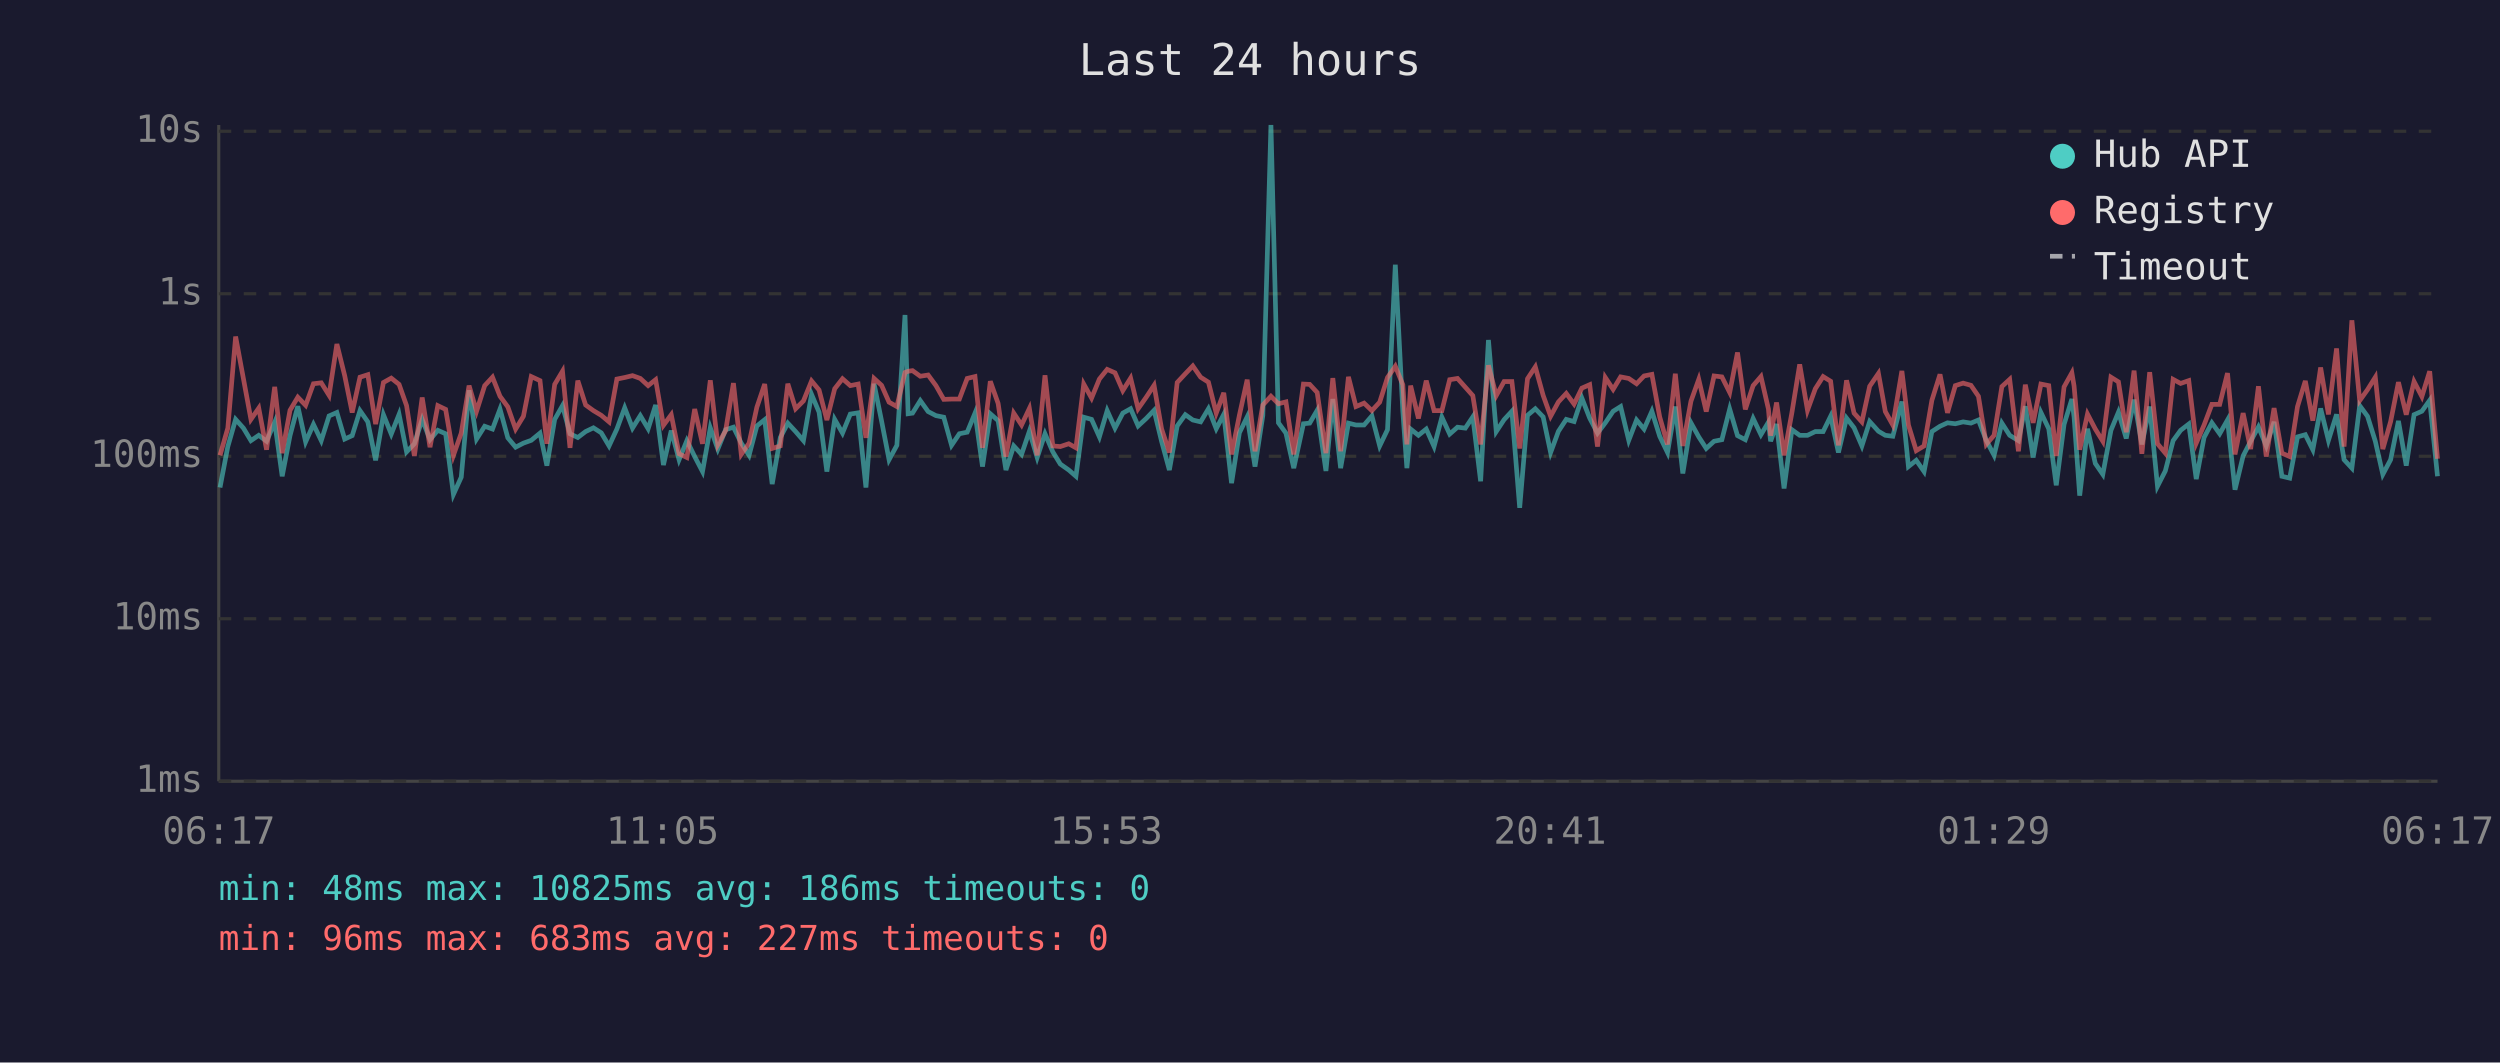
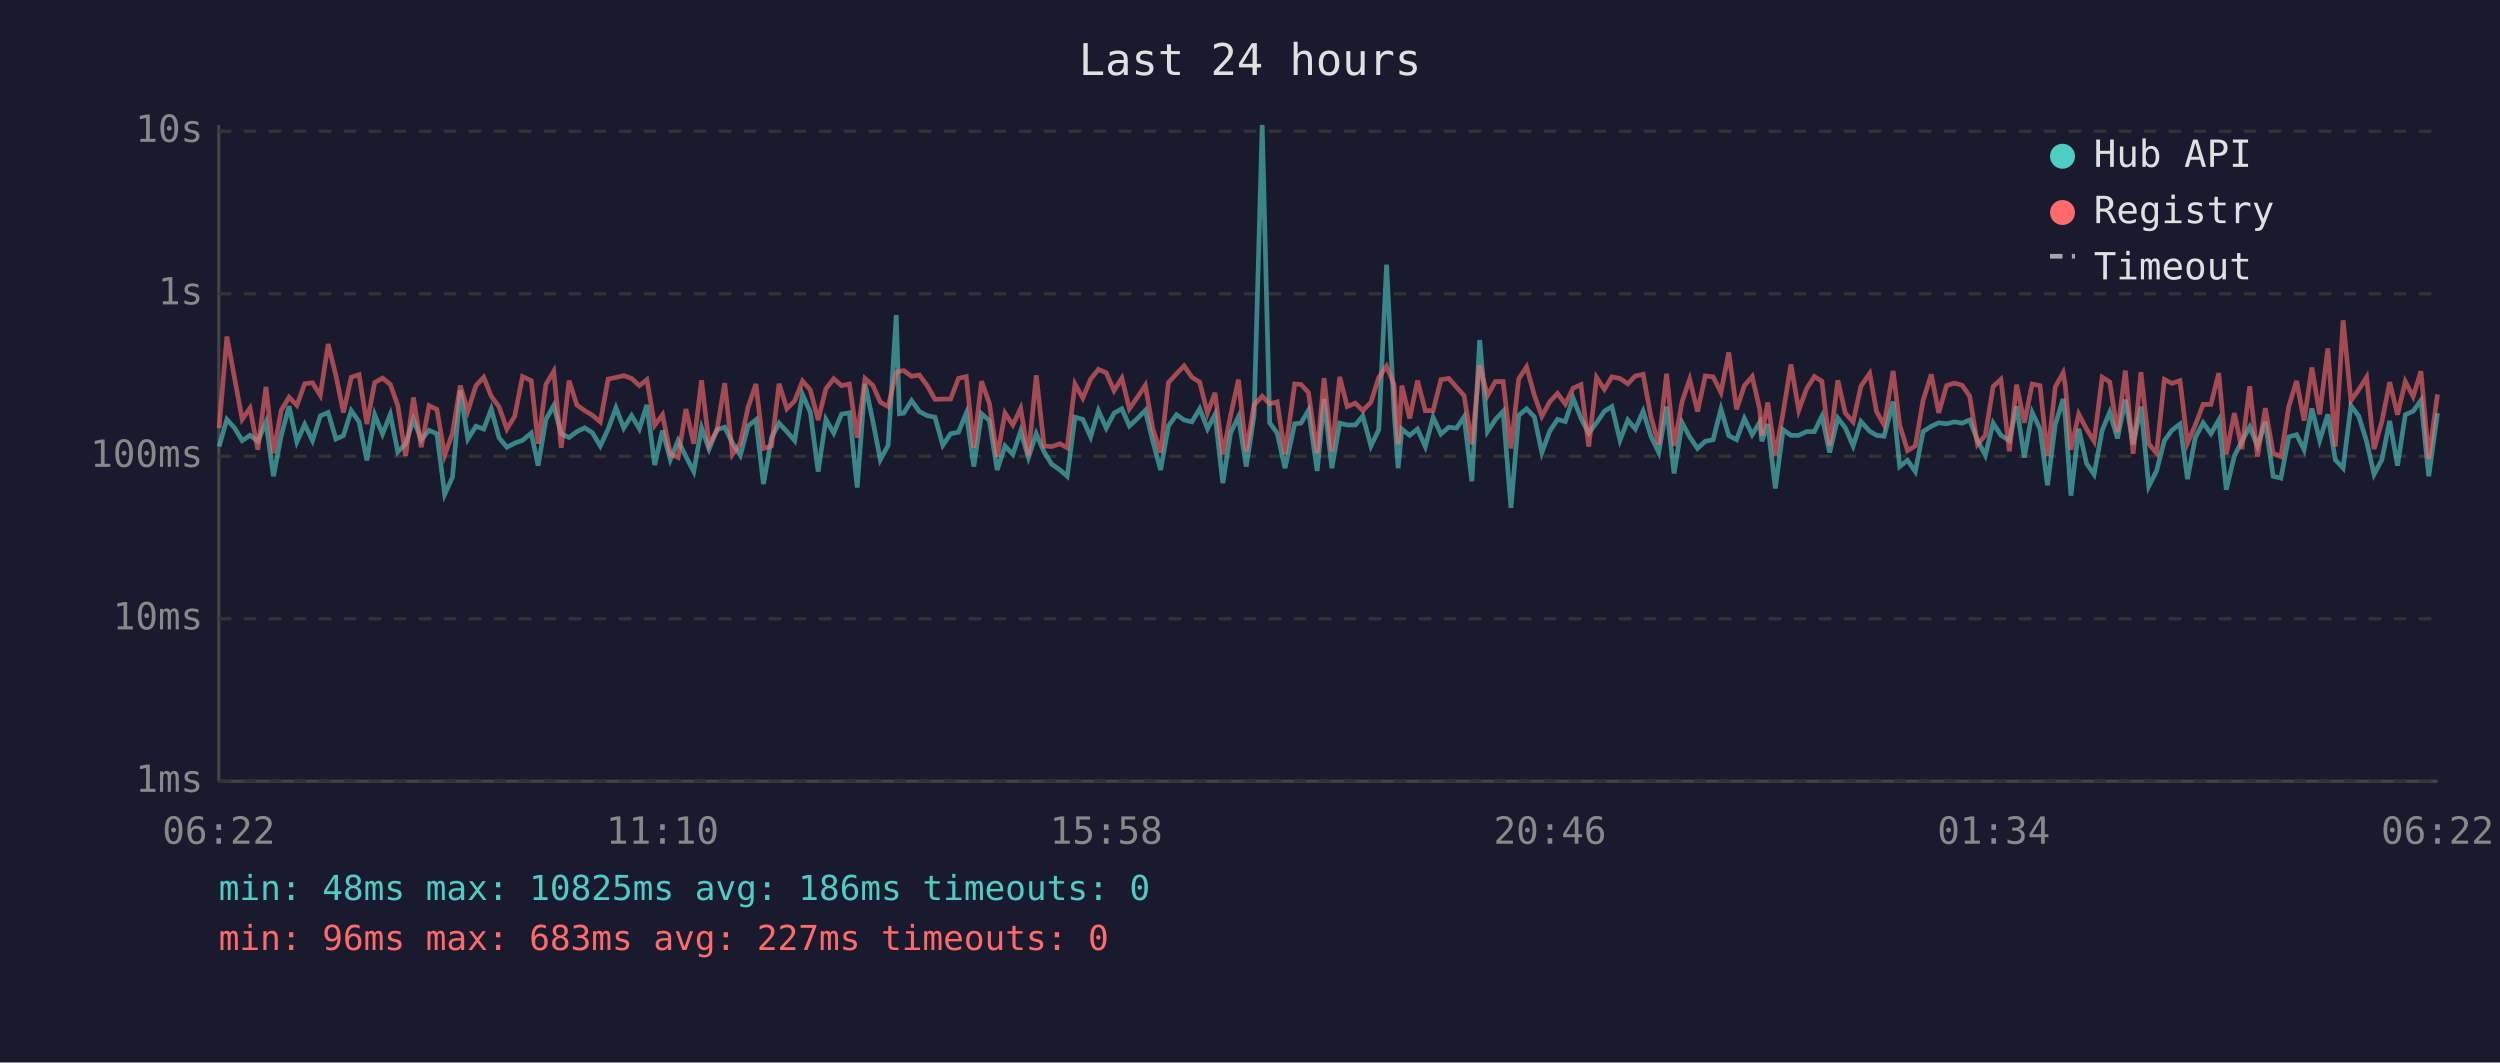
<svg xmlns="http://www.w3.org/2000/svg" viewBox="0 0 800 340" font-family="monospace" font-size="12">
  <rect width="800" height="340" fill="#1a1a2e" />
  <text x="400" y="24" fill="#e0e0e0" font-size="14" text-anchor="middle">Last 24 hours</text>
  <line x1="70" y1="40" x2="70" y2="250" stroke="#444" stroke-width="1" />
  <line x1="70" y1="250" x2="780" y2="250" stroke="#444" stroke-width="1" />
  <line x1="70" y1="250" x2="780" y2="250" stroke="#333" stroke-width="1" stroke-dasharray="4" />
  <text x="65" y="250" fill="#888" text-anchor="end" dominant-baseline="middle">1ms</text>
  <line x1="70" y1="198" x2="780" y2="198" stroke="#333" stroke-width="1" stroke-dasharray="4" />
  <text x="65" y="198" fill="#888" text-anchor="end" dominant-baseline="middle">10ms</text>
  <line x1="70" y1="146" x2="780" y2="146" stroke="#333" stroke-width="1" stroke-dasharray="4" />
  <text x="65" y="146" fill="#888" text-anchor="end" dominant-baseline="middle">100ms</text>
  <line x1="70" y1="94" x2="780" y2="94" stroke="#333" stroke-width="1" stroke-dasharray="4" />
  <text x="65" y="94" fill="#888" text-anchor="end" dominant-baseline="middle">1s</text>
  <line x1="70" y1="42" x2="780" y2="42" stroke="#333" stroke-width="1" stroke-dasharray="4" />
  <text x="65" y="42" fill="#888" text-anchor="end" dominant-baseline="middle">10s</text>
-   <text x="70" y="270" fill="#888" text-anchor="middle">06:17</text>
-   <text x="212" y="270" fill="#888" text-anchor="middle">11:05</text>
-   <text x="354" y="270" fill="#888" text-anchor="middle">15:53</text>
-   <text x="496" y="270" fill="#888" text-anchor="middle">20:41</text>
-   <text x="638" y="270" fill="#888" text-anchor="middle">01:29</text>
-   <text x="780" y="270" fill="#888" text-anchor="middle">06:17</text>
-   <polyline points="70.4,156.0 72.9,142.9 75.4,134.2 77.9,137.0 80.3,141.0 82.8,139.3 85.3,141.2 87.9,135.1 90.3,152.4 92.8,139.4 95.3,130.0 97.8,141.4 100.3,135.8 102.8,141.0 105.3,133.1 107.8,132.0 110.3,140.5 112.7,139.4 115.2,131.4 117.7,135.0 120.2,147.3 122.7,132.7 125.2,138.9 127.7,132.6 130.1,144.6 132.6,142.0 135.1,134.2 137.6,140.7 140.1,137.7 142.6,138.8 145.1,158.2 147.6,152.7 150.1,124.9 152.5,140.5 155.1,136.4 157.6,137.3 160.0,130.9 162.5,140.1 165.0,143.1 167.5,141.8 170.0,140.9 172.8,138.6 175.0,149.0 177.5,134.2 180.0,129.8 182.4,138.8 184.9,140.0 187.4,138.1 189.9,136.9 192.4,138.5 194.9,142.7 197.4,137.3 199.9,130.5 202.4,137.0 204.9,133.0 207.4,137.2 209.8,129.6 212.3,148.8 214.8,137.8 217.3,147.1 219.8,141.0 222.3,146.1 224.8,150.9 227.3,136.9 229.7,143.7 232.2,137.5 234.7,136.7 237.2,141.8 239.7,145.7 242.2,136.3 244.7,134.3 247.1,154.9 249.7,140.0 252.1,135.4 254.6,138.1 257.1,141.0 259.7,126.2 262.1,131.9 264.6,150.9 267.1,134.2 269.6,138.6 272.1,132.5 274.6,132.1 277.1,156.0 279.7,122.8 282.1,134.7 284.5,147.1 287.0,142.5 289.6,100.8 290.6,132.4 292.0,132.2 294.5,128.2 297.0,131.7 299.5,133.0 302.0,133.5 304.5,142.5 307.0,138.8 309.5,138.3 312.0,132.2 314.4,149.3 316.9,132.4 319.4,134.6 321.9,150.4 324.4,142.7 326.9,145.4 329.4,138.0 331.9,146.4 334.4,138.8 336.9,144.6 339.3,148.5 342.0,150.4 344.3,152.4 346.8,133.5 349.3,134.2 351.8,139.8 354.3,131.4 356.8,137.0 359.3,132.2 361.8,130.8 364.2,136.3 366.8,133.9 369.3,131.3 371.7,141.2 374.2,150.4 376.7,136.3 379.3,132.7 381.7,134.4 384.2,135.0 386.7,130.8 389.2,137.2 391.6,132.6 394.1,154.6 396.6,138.5 399.1,133.4 401.6,149.3 404.1,133.0 406.7,40.0 409.1,135.3 411.5,138.6 414.0,149.8 417.1,135.6 419.1,135.4 421.5,131.3 424.3,150.7 426.5,127.7 429.0,149.8 431.5,135.4 433.9,136.0 436.5,136.0 439.0,133.1 441.5,142.7 444.0,137.5 446.5,84.7 448.9,131.6 450.2,149.8 451.4,137.3 453.9,139.3 456.4,137.3 458.9,142.9 461.4,133.5 463.9,138.9 466.4,136.7 468.9,137.0 471.3,133.4 473.8,154.0 476.3,108.8 478.8,138.1 481.3,134.3 483.8,131.6 486.3,162.5 488.8,132.9 491.3,130.8 493.8,133.4 496.2,144.8 498.7,138.0 501.2,134.2 503.7,134.9 506.2,127.4 508.7,133.8 511.2,138.6 513.7,135.3 516.2,131.6 518.6,130.1 521.2,140.9 523.7,134.4 526.1,137.3 528.6,131.6 531.1,139.6 533.6,144.8 536.1,130.1 538.5,151.5 541.1,135.3 543.6,139.8 546.0,143.5 548.5,141.2 551.0,140.7 553.5,130.9 556.0,139.4 558.5,140.7 561.0,133.9 563.5,139.1 565.9,135.1 566.6,141.2 568.5,135.7 570.9,156.3 573.4,137.5 575.9,139.3 578.4,139.3 580.9,138.1 583.4,138.1 585.8,133.2 588.3,144.8 590.9,133.8 593.3,136.9 595.8,142.7 598.3,134.9 601.1,138.0 603.3,139.3 605.7,139.6 608.6,128.5 610.7,149.3 613.2,147.3 615.7,150.9 618.2,138.1 620.8,136.4 623.2,135.3 625.7,135.6 628.2,135.0 630.7,135.4 633.1,134.4 635.6,140.9 638.1,145.7 640.6,135.4 643.1,139.3 645.9,141.0 648.1,130.0 650.6,146.4 653.1,132.0 655.6,137.2 658.0,155.3 660.5,135.8 663.0,127.7 663.7,133.4 665.5,158.6 668.0,137.2 670.5,148.3 672.9,151.8 675.5,137.7 677.9,131.9 680.4,140.3 682.9,127.9 685.4,142.2 687.9,130.1 690.4,155.6 692.9,150.7 695.4,141.0 697.8,137.7 700.4,135.7 702.8,153.3 705.3,140.0 707.8,135.3 710.3,138.8 712.8,134.4 715.2,156.7 717.8,145.9 720.2,141.2 722.7,136.6 725.2,142.7 727.7,135.0 730.2,152.4 732.7,153.0 735.2,139.8 737.7,139.1 740.1,143.9 742.6,130.7 745.1,140.9 747.7,132.6 750.1,147.1 752.6,149.8 755.1,129.8 757.6,133.2 760.1,141.2 762.5,151.8 765.0,147.1 767.5,134.7 770.0,149.0 772.5,132.7 775.0,131.6 777.5,128.1 780.0,152.4" fill="none" stroke="#4ecdc4" stroke-width="1.5" opacity="0.6" />
-   <polyline points="70.4,145.7 72.9,137.0 75.4,107.7 77.9,121.2 80.3,134.2 82.8,130.6 85.3,143.9 87.9,123.8 90.3,145.0 92.8,131.3 95.3,127.1 97.8,129.7 100.3,122.8 102.8,122.5 105.3,126.5 107.8,110.1 110.3,120.2 112.7,132.0 115.2,120.7 117.7,119.9 120.2,135.7 122.7,122.4 125.2,121.0 127.7,123.0 130.1,129.8 132.6,145.9 135.1,127.2 137.6,143.1 140.1,129.8 142.6,131.0 145.1,145.7 147.6,138.6 150.1,123.4 152.5,131.6 155.1,123.4 157.6,120.7 160.0,126.8 162.5,130.2 165.0,137.3 167.5,133.2 170.0,120.5 172.8,121.8 175.0,142.0 177.5,123.0 180.0,118.8 182.4,143.3 184.9,121.8 187.4,129.6 189.9,131.4 192.4,132.9 194.9,135.0 197.4,121.3 199.9,120.8 202.4,120.2 204.9,121.1 207.4,123.4 209.8,121.5 212.3,136.1 214.8,132.7 217.3,145.2 219.8,146.4 222.3,130.9 224.8,142.0 227.3,121.7 229.7,142.3 232.2,137.8 234.7,122.6 237.2,145.4 239.7,141.8 242.2,130.3 244.7,122.9 247.1,143.5 249.7,142.7 252.1,122.8 254.6,130.8 257.1,128.3 259.7,121.9 262.1,124.8 264.6,134.4 267.1,124.4 269.6,121.2 272.1,123.4 274.6,122.9 277.1,140.1 279.7,121.1 282.1,123.3 284.5,128.7 287.0,130.1 289.6,119.2 290.6,118.8 292.0,118.6 294.5,120.4 297.0,120.0 299.5,123.4 302.0,127.8 304.5,127.7 307.0,127.7 309.5,121.1 312.0,120.5 314.4,143.3 316.9,122.0 319.4,129.1 321.9,146.1 324.4,132.2 326.9,136.0 329.4,130.7 331.9,145.7 334.4,120.1 336.9,142.7 339.3,142.9 342.0,142.0 344.3,143.3 346.8,122.9 349.3,127.4 351.8,121.3 354.3,118.2 356.8,119.3 359.3,125.0 361.8,121.0 364.2,130.8 366.8,127.1 369.3,123.3 371.7,137.2 374.2,144.8 376.7,122.4 379.3,119.6 381.7,117.1 384.2,120.7 386.7,122.3 389.2,132.2 391.6,125.7 394.1,145.4 396.6,132.9 399.1,121.5 401.6,144.4 404.1,129.6 406.7,126.8 409.1,129.2 411.5,128.6 414.0,145.4 417.1,122.9 419.1,123.0 421.5,125.6 424.3,145.0 426.5,121.0 429.0,144.4 431.5,120.6 433.9,130.1 436.5,129.0 439.0,131.4 441.5,128.7 444.0,120.8 446.5,117.2 448.9,123.1 450.2,142.2 451.4,123.4 453.9,133.9 456.4,121.8 458.9,131.4 461.4,131.4 463.9,121.5 466.4,121.1 468.9,123.9 471.3,126.6 473.8,142.2 476.3,116.9 478.8,126.6 481.3,122.1 483.8,122.1 486.3,143.5 488.8,121.2 491.3,117.4 493.8,126.5 496.2,133.2 498.7,128.6 501.2,125.9 503.7,129.3 506.2,124.2 508.7,123.1 511.2,142.9 513.7,120.8 516.2,124.6 518.6,120.6 521.2,121.1 523.7,122.8 526.1,120.3 528.6,119.8 531.1,133.4 533.6,142.2 536.1,119.6 538.5,142.7 541.1,128.4 543.6,121.4 546.0,131.7 548.5,120.3 551.0,120.6 553.5,125.6 556.0,112.8 558.5,131.0 561.0,123.4 563.5,120.5 565.9,130.9 566.6,139.4 568.5,128.8 570.9,145.7 573.4,132.1 575.9,116.6 578.4,131.3 580.9,124.4 583.4,120.5 585.8,122.0 588.3,142.5 590.9,121.7 593.3,132.2 595.8,135.0 598.3,123.6 601.1,119.5 603.3,131.7 605.7,136.0 608.6,118.7 610.7,136.0 613.2,144.2 615.7,142.7 618.2,128.1 620.8,119.8 623.2,132.1 625.7,123.4 628.2,122.6 630.7,123.3 633.1,126.8 635.6,142.2 638.1,139.3 640.6,123.7 643.1,121.4 645.9,144.4 648.1,123.1 650.6,135.3 653.1,122.9 655.6,123.4 658.0,145.9 660.5,123.8 663.0,119.3 663.7,123.5 665.5,143.9 668.0,132.5 670.5,137.3 672.9,141.2 675.5,120.7 677.9,122.2 680.4,138.3 682.9,118.6 685.4,145.2 687.9,119.1 690.4,142.0 692.9,145.0 695.4,121.4 697.8,122.7 700.4,121.8 702.8,141.8 705.3,136.0 707.8,129.4 710.3,129.4 712.8,119.4 715.2,145.4 717.8,132.2 720.2,143.7 722.7,123.6 725.2,146.1 727.7,130.6 730.2,145.0 732.7,146.1 735.2,130.1 737.7,121.9 740.1,134.6 742.6,117.6 745.1,132.6 747.7,111.5 750.1,142.9 752.6,102.5 755.1,128.2 757.6,124.7 760.1,120.7 762.5,143.7 765.0,134.9 767.5,122.3 770.0,132.7 772.5,122.1 775.0,126.9 777.5,118.8 780.0,146.8" fill="none" stroke="#ff6b6b" stroke-width="1.5" opacity="0.6" />
+   <text x="70" y="270" fill="#888" text-anchor="middle">06:22</text>
+   <text x="212" y="270" fill="#888" text-anchor="middle">11:10</text>
+   <text x="354" y="270" fill="#888" text-anchor="middle">15:58</text>
+   <text x="496" y="270" fill="#888" text-anchor="middle">20:46</text>
+   <text x="638" y="270" fill="#888" text-anchor="middle">01:34</text>
+   <text x="780" y="270" fill="#888" text-anchor="middle">06:22</text>
+   <polyline points="70.1,142.9 72.6,134.2 75.1,137.0 77.5,141.0 80.0,139.3 82.5,141.2 85.1,135.1 87.5,152.4 90.0,139.4 92.5,130.0 95.0,141.4 97.5,135.8 100.0,141.0 102.5,133.1 105.0,132.0 107.5,140.5 109.9,139.4 112.4,131.4 114.9,135.0 117.4,147.3 119.9,132.7 122.4,138.9 124.9,132.6 127.3,144.6 129.8,142.0 132.3,134.2 134.8,140.7 137.3,137.7 139.8,138.8 142.3,158.2 144.8,152.7 147.3,124.9 149.7,140.5 152.3,136.4 154.8,137.3 157.2,130.9 159.7,140.1 162.2,143.1 164.7,141.8 167.2,140.9 170.0,138.6 172.2,149.0 174.7,134.2 177.2,129.8 179.6,138.8 182.1,140.0 184.6,138.1 187.1,136.9 189.6,138.5 192.1,142.7 194.6,137.3 197.1,130.5 199.6,137.0 202.1,133.0 204.6,137.2 207.0,129.6 209.5,148.8 212.0,137.8 214.5,147.1 217.0,141.0 219.5,146.1 222.0,150.9 224.5,136.9 226.9,143.7 229.4,137.5 231.9,136.7 234.4,141.8 236.9,145.7 239.4,136.3 241.9,134.3 244.3,154.9 246.9,140.0 249.3,135.4 251.8,138.1 254.3,141.0 256.8,126.2 259.3,131.9 261.8,150.9 264.3,134.2 266.8,138.6 269.3,132.5 271.8,132.1 274.3,156.0 276.8,122.8 279.3,134.7 281.7,147.1 284.2,142.5 286.8,100.8 287.8,132.4 289.2,132.2 291.7,128.2 294.2,131.7 296.7,133.0 299.2,133.5 301.7,142.5 304.2,138.8 306.7,138.3 309.2,132.2 311.6,149.3 314.1,132.4 316.6,134.6 319.1,150.4 321.6,142.7 324.1,145.4 326.6,138.0 329.1,146.4 331.6,138.8 334.1,144.6 336.5,148.5 339.2,150.4 341.5,152.4 344.0,133.5 346.5,134.2 349.0,139.8 351.5,131.4 354.0,137.0 356.5,132.2 359.0,130.8 361.4,136.3 364.0,133.9 366.5,131.3 368.9,141.2 371.4,150.4 373.9,136.3 376.5,132.7 378.9,134.4 381.4,135.0 383.9,130.8 386.4,137.2 388.8,132.6 391.3,154.6 393.8,138.5 396.3,133.4 398.8,149.3 401.3,133.0 403.9,40.0 406.3,135.3 408.7,138.6 411.2,149.8 414.3,135.6 416.3,135.4 418.7,131.3 421.5,150.7 423.7,127.7 426.2,149.8 428.7,135.4 431.1,136.0 433.7,136.0 436.1,133.1 438.7,142.7 441.2,137.5 443.7,84.7 446.1,131.6 447.4,149.8 448.6,137.3 451.1,139.3 453.6,137.3 456.1,142.9 458.6,133.5 461.1,138.9 463.6,136.7 466.1,137.0 468.5,133.4 471.0,154.0 473.5,108.8 476.0,138.1 478.5,134.3 481.0,131.6 483.5,162.5 486.0,132.9 488.5,130.8 491.0,133.4 493.4,144.8 495.9,138.0 498.4,134.2 500.9,134.9 503.4,127.4 505.9,133.8 508.4,138.6 510.9,135.3 513.4,131.6 515.8,130.1 518.4,140.9 520.9,134.4 523.3,137.3 525.8,131.6 528.3,139.6 530.8,144.8 533.3,130.1 535.7,151.5 538.3,135.3 540.7,139.8 543.2,143.5 545.7,141.2 548.2,140.7 550.7,130.9 553.2,139.4 555.7,140.7 558.2,133.9 560.7,139.1 563.1,135.1 563.8,141.2 565.7,135.7 568.1,156.3 570.6,137.5 573.1,139.3 575.6,139.3 578.1,138.1 580.6,138.1 583.0,133.2 585.5,144.8 588.1,133.8 590.5,136.9 593.0,142.7 595.5,134.9 598.3,138.0 600.5,139.3 602.9,139.6 605.8,128.5 607.9,149.3 610.4,147.3 612.9,150.9 615.4,138.1 618.0,136.4 620.4,135.3 622.9,135.6 625.4,135.0 627.9,135.4 630.3,134.4 632.8,140.9 635.3,145.7 637.8,135.4 640.3,139.3 643.0,141.0 645.3,130.0 647.8,146.4 650.3,132.0 652.8,137.2 655.2,155.3 657.7,135.8 660.2,127.7 660.9,133.4 662.7,158.6 665.2,137.2 667.7,148.3 670.1,151.8 672.7,137.7 675.1,131.9 677.6,140.3 680.1,127.9 682.6,142.2 685.1,130.1 687.6,155.6 690.1,150.7 692.6,141.0 695.0,137.7 697.6,135.7 700.0,153.3 702.5,140.0 705.0,135.3 707.5,138.8 710.0,134.4 712.4,156.7 715.0,145.9 717.4,141.2 719.9,136.6 722.4,142.7 724.9,135.0 727.4,152.4 729.9,153.0 732.4,139.8 734.9,139.1 737.3,143.9 739.8,130.7 742.3,140.9 744.9,132.6 747.3,147.1 749.8,149.8 752.3,129.8 754.8,133.2 757.3,141.2 759.7,151.8 762.2,147.1 764.7,134.7 767.2,149.0 769.7,132.7 772.2,131.6 774.7,128.1 777.2,152.4 780.0,132.2" fill="none" stroke="#4ecdc4" stroke-width="1.5" opacity="0.6" />
+   <polyline points="70.1,137.0 72.6,107.7 75.1,121.2 77.5,134.2 80.0,130.6 82.5,143.9 85.1,123.8 87.5,145.0 90.0,131.3 92.5,127.1 95.0,129.7 97.5,122.8 100.0,122.5 102.5,126.5 105.0,110.1 107.5,120.2 109.9,132.0 112.4,120.7 114.9,119.9 117.4,135.7 119.9,122.4 122.4,121.0 124.9,123.0 127.3,129.8 129.8,145.9 132.3,127.2 134.8,143.1 137.3,129.8 139.8,131.0 142.3,145.7 144.8,138.6 147.3,123.4 149.7,131.6 152.3,123.4 154.8,120.7 157.2,126.8 159.7,130.2 162.2,137.3 164.7,133.2 167.2,120.5 170.0,121.8 172.2,142.0 174.7,123.0 177.2,118.8 179.6,143.3 182.1,121.8 184.6,129.6 187.1,131.4 189.6,132.9 192.1,135.0 194.6,121.3 197.1,120.8 199.6,120.2 202.1,121.1 204.6,123.4 207.0,121.5 209.5,136.1 212.0,132.7 214.5,145.2 217.0,146.4 219.5,130.9 222.0,142.0 224.5,121.7 226.9,142.3 229.4,137.8 231.9,122.6 234.4,145.4 236.9,141.8 239.4,130.3 241.9,122.9 244.3,143.5 246.9,142.7 249.3,122.8 251.8,130.8 254.3,128.3 256.8,121.9 259.3,124.8 261.8,134.4 264.3,124.4 266.8,121.2 269.3,123.4 271.8,122.9 274.3,140.1 276.8,121.1 279.3,123.3 281.7,128.7 284.2,130.1 286.8,119.2 287.8,118.8 289.2,118.6 291.7,120.4 294.2,120.0 296.7,123.4 299.2,127.8 301.7,127.7 304.2,127.7 306.7,121.1 309.2,120.5 311.6,143.3 314.1,122.0 316.6,129.1 319.1,146.1 321.6,132.2 324.1,136.0 326.6,130.7 329.1,145.7 331.6,120.1 334.1,142.7 336.5,142.9 339.2,142.0 341.5,143.3 344.0,122.9 346.5,127.4 349.0,121.3 351.5,118.2 354.0,119.3 356.5,125.0 359.0,121.0 361.4,130.8 364.0,127.1 366.5,123.3 368.9,137.2 371.4,144.8 373.9,122.4 376.5,119.6 378.9,117.1 381.4,120.7 383.9,122.3 386.4,132.2 388.8,125.7 391.3,145.4 393.8,132.9 396.3,121.5 398.8,144.4 401.3,129.6 403.9,126.8 406.3,129.2 408.7,128.6 411.2,145.4 414.3,122.9 416.3,123.0 418.7,125.6 421.5,145.0 423.7,121.0 426.2,144.4 428.7,120.6 431.1,130.1 433.7,129.0 436.1,131.4 438.7,128.7 441.2,120.8 443.7,117.2 446.1,123.1 447.4,142.2 448.6,123.4 451.1,133.9 453.6,121.8 456.1,131.4 458.6,131.4 461.1,121.5 463.6,121.1 466.1,123.9 468.5,126.6 471.0,142.2 473.5,116.9 476.0,126.6 478.5,122.1 481.0,122.1 483.5,143.5 486.0,121.2 488.5,117.4 491.0,126.5 493.4,133.2 495.9,128.6 498.4,125.9 500.9,129.3 503.4,124.2 505.9,123.1 508.4,142.9 510.9,120.8 513.4,124.6 515.8,120.6 518.4,121.1 520.9,122.8 523.3,120.3 525.8,119.8 528.3,133.4 530.8,142.2 533.3,119.6 535.7,142.7 538.3,128.4 540.7,121.4 543.2,131.7 545.7,120.3 548.2,120.6 550.7,125.6 553.2,112.8 555.7,131.0 558.2,123.4 560.7,120.5 563.1,130.9 563.8,139.4 565.7,128.8 568.1,145.7 570.6,132.1 573.1,116.6 575.6,131.3 578.1,124.4 580.6,120.5 583.0,122.0 585.5,142.5 588.1,121.7 590.5,132.2 593.0,135.0 595.5,123.6 598.3,119.5 600.5,131.7 602.9,136.0 605.8,118.7 607.9,136.0 610.4,144.2 612.9,142.7 615.4,128.1 618.0,119.8 620.4,132.1 622.9,123.4 625.4,122.6 627.9,123.3 630.3,126.8 632.8,142.2 635.3,139.3 637.8,123.7 640.3,121.4 643.0,144.4 645.3,123.1 647.8,135.3 650.3,122.9 652.8,123.4 655.2,145.9 657.7,123.8 660.2,119.3 660.9,123.5 662.7,143.9 665.2,132.5 667.7,137.3 670.1,141.2 672.7,120.7 675.1,122.2 677.6,138.3 680.1,118.6 682.6,145.2 685.1,119.1 687.6,142.0 690.1,145.0 692.6,121.4 695.0,122.7 697.6,121.8 700.0,141.8 702.5,136.0 705.0,129.4 707.5,129.4 710.0,119.4 712.4,145.4 715.0,132.2 717.4,143.7 719.9,123.6 722.4,146.1 724.9,130.6 727.4,145.0 729.9,146.1 732.4,130.1 734.9,121.9 737.3,134.6 739.8,117.6 742.3,132.6 744.9,111.5 747.3,142.9 749.8,102.5 752.3,128.2 754.8,124.7 757.3,120.7 759.7,143.7 762.2,134.9 764.7,122.3 767.2,132.7 769.7,122.1 772.2,126.9 774.7,118.8 777.2,146.8 780.0,126.2" fill="none" stroke="#ff6b6b" stroke-width="1.5" opacity="0.6" />
  <circle cx="660" cy="50" r="4" fill="#4ecdc4" />
  <text x="670" y="50" fill="#e0e0e0" dominant-baseline="middle">Hub API</text>
  <circle cx="660" cy="68" r="4" fill="#ff6b6b" />
  <text x="670" y="68" fill="#e0e0e0" dominant-baseline="middle">Registry</text>
  <line x1="656" y1="82" x2="664" y2="82" stroke="#e0e0e0" stroke-width="1.5" stroke-dasharray="4,3" opacity="0.7" />
  <text x="670" y="86" fill="#e0e0e0" dominant-baseline="middle">Timeout</text>
  <text x="70" y="288" fill="#4ecdc4" font-size="11">min: 48ms  max: 10825ms  avg: 186ms  timeouts: 0</text>
  <text x="70" y="304" fill="#ff6b6b" font-size="11">min: 96ms  max: 683ms  avg: 227ms  timeouts: 0</text>
</svg>
